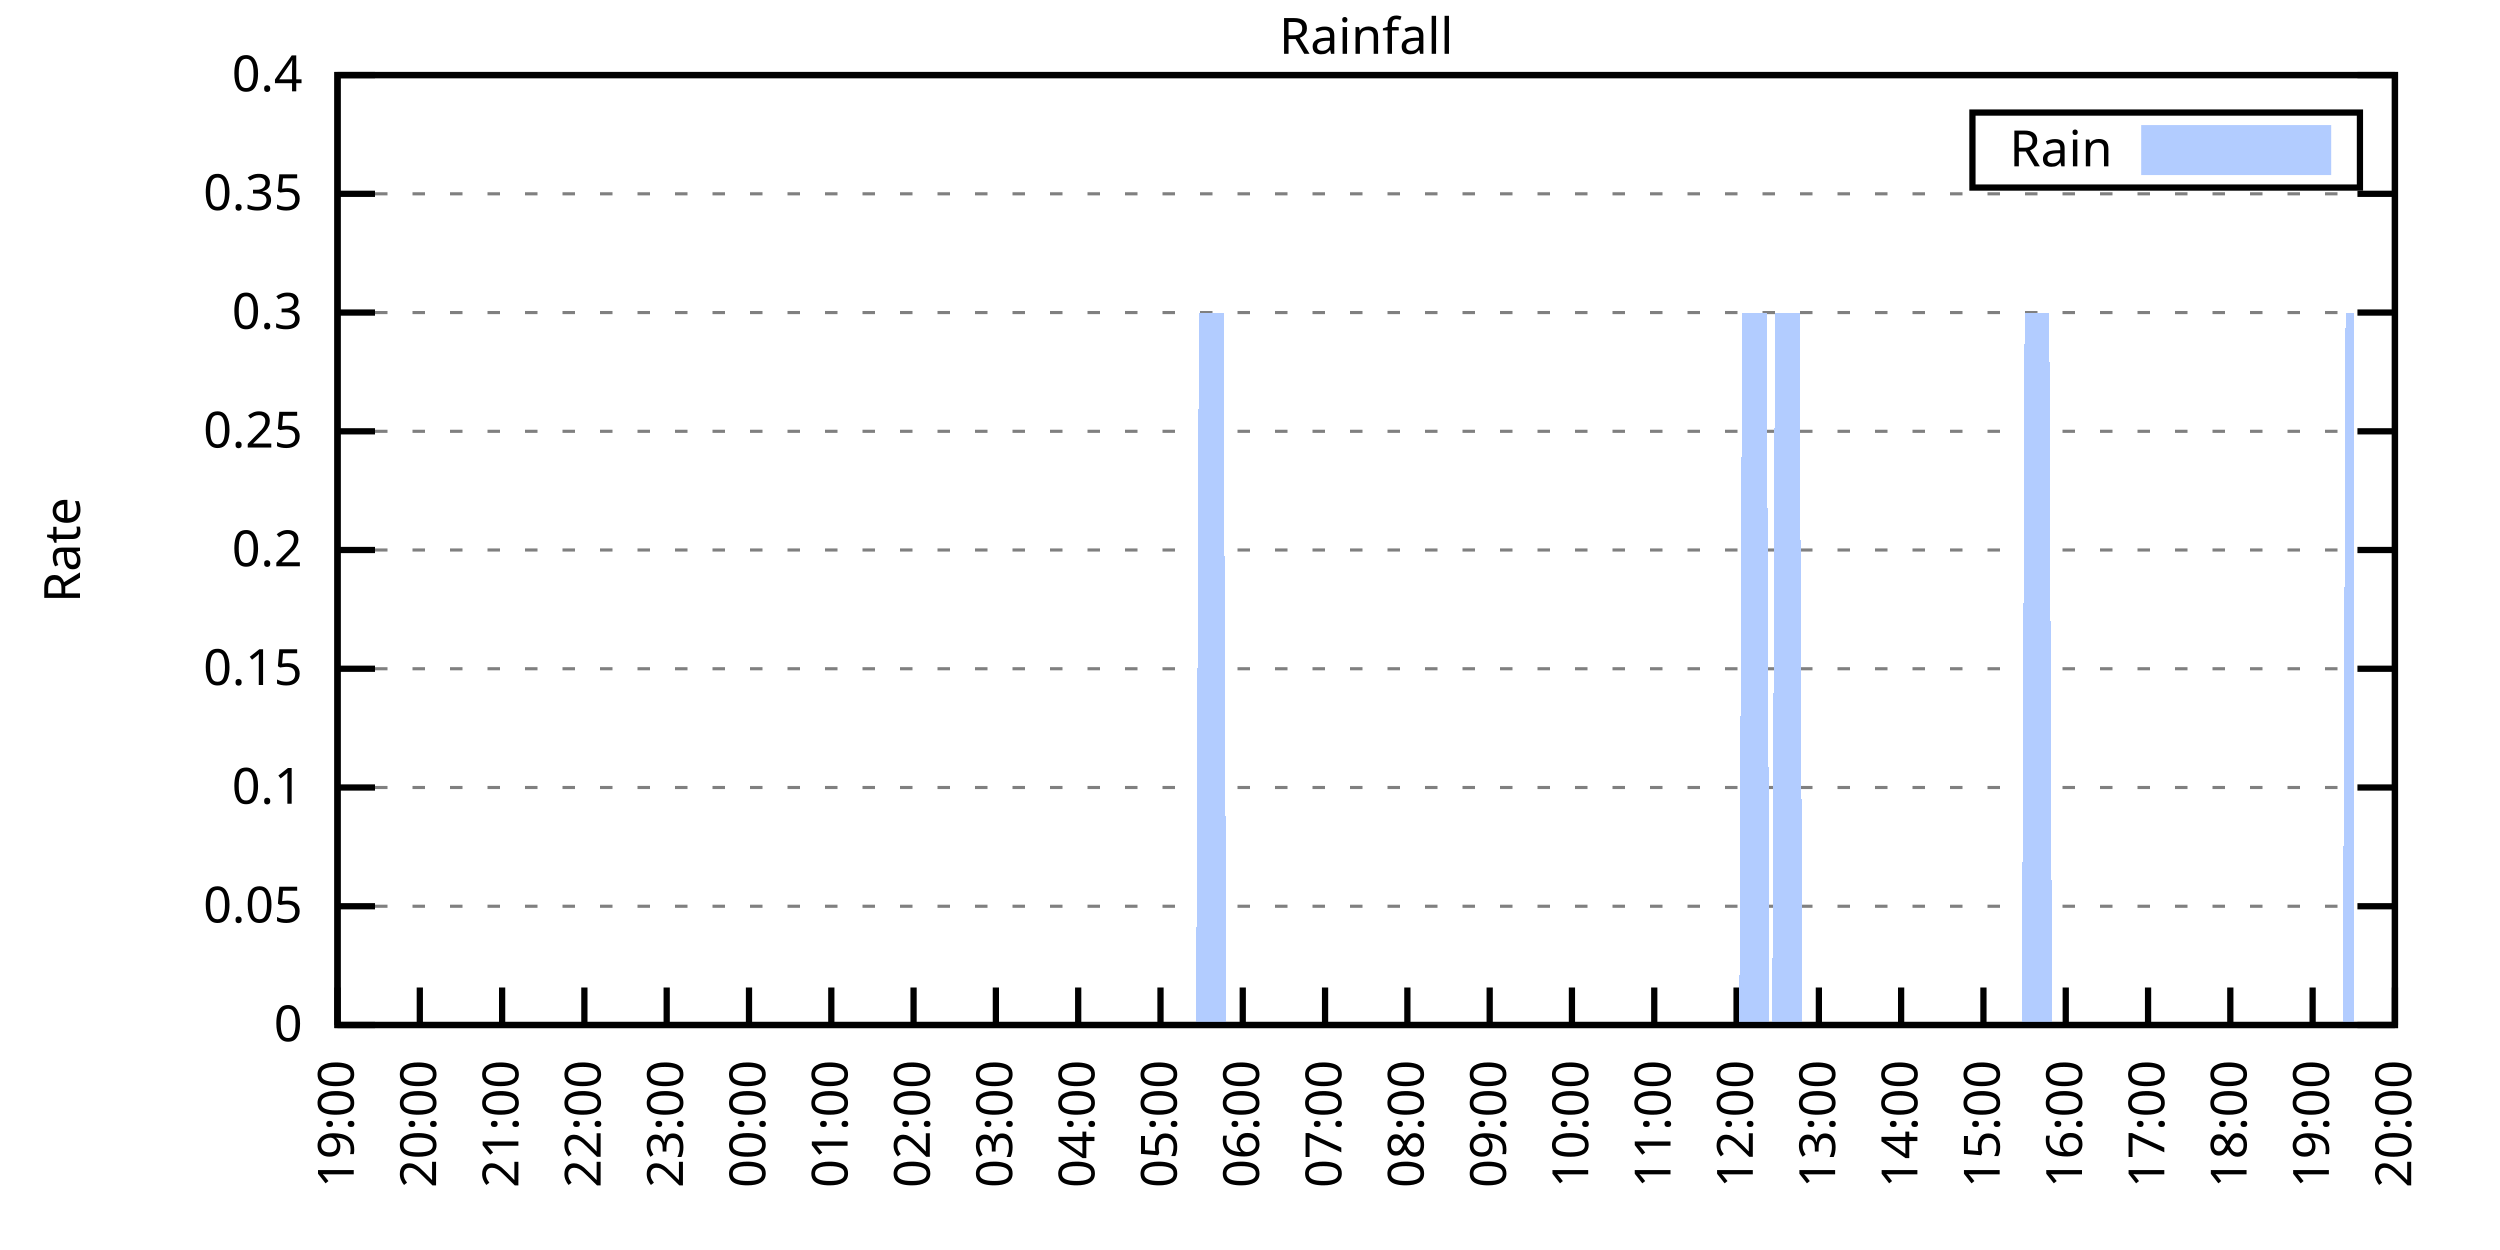
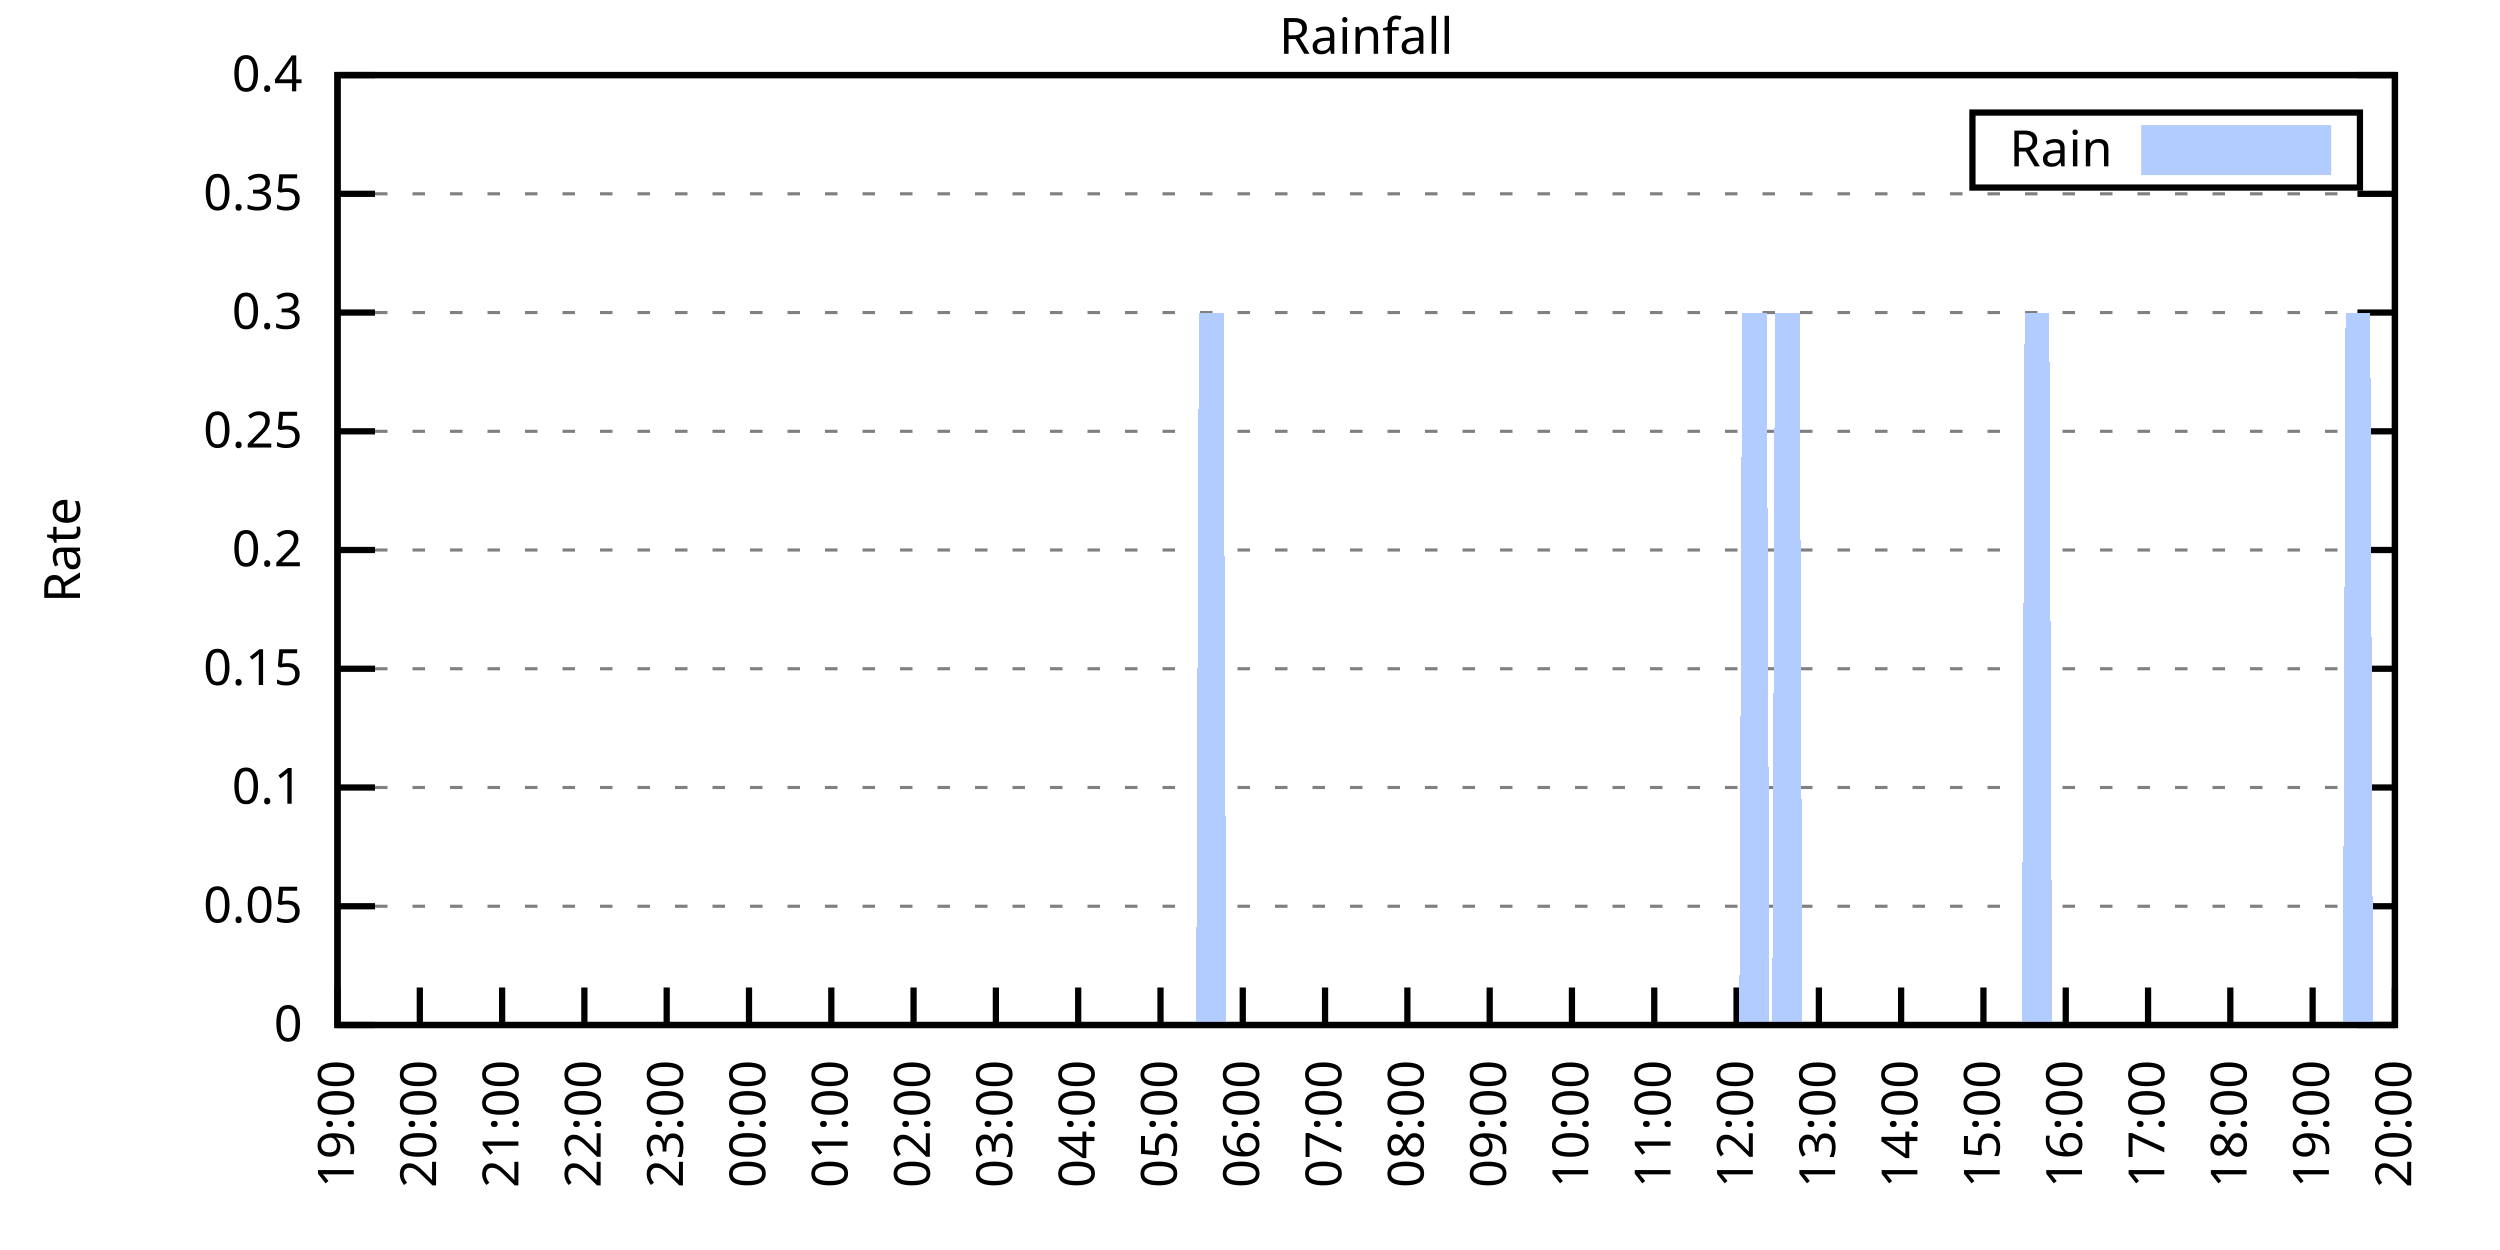
<svg xmlns="http://www.w3.org/2000/svg" xmlns:xlink="http://www.w3.org/1999/xlink" width="400" height="200" viewBox="0 0 400 200">
  <g id="gnuplot_canvas">
    <rect x="0" y="0" width="400" height="200" fill="none" />
    <defs>
      <circle id="gpDot" r="0.5" stroke-width="0.5" stroke="currentColor" />
      <path id="gpPt0" stroke-width="0.333" stroke="currentColor" d="M-1,0 h2 M0,-1 v2" />
      <path id="gpPt1" stroke-width="0.333" stroke="currentColor" d="M-1,-1 L1,1 M1,-1 L-1,1" />
      <path id="gpPt2" stroke-width="0.333" stroke="currentColor" d="M-1,0 L1,0 M0,-1 L0,1 M-1,-1 L1,1 M-1,1 L1,-1" />
      <rect id="gpPt3" stroke-width="0.333" stroke="currentColor" x="-1" y="-1" width="2" height="2" />
      <rect id="gpPt4" stroke-width="0.333" stroke="currentColor" fill="currentColor" x="-1" y="-1" width="2" height="2" />
      <circle id="gpPt5" stroke-width="0.333" stroke="currentColor" cx="0" cy="0" r="1" />
      <use xlink:href="#gpPt5" id="gpPt6" fill="currentColor" stroke="none" />
      <path id="gpPt7" stroke-width="0.333" stroke="currentColor" d="M0,-1.33 L-1.33,0.67 L1.33,0.67 z" />
      <use xlink:href="#gpPt7" id="gpPt8" fill="currentColor" stroke="none" />
      <use xlink:href="#gpPt7" id="gpPt9" stroke="currentColor" transform="rotate(180)" />
      <use xlink:href="#gpPt9" id="gpPt10" fill="currentColor" stroke="none" />
      <use xlink:href="#gpPt3" id="gpPt11" stroke="currentColor" transform="rotate(45)" />
      <use xlink:href="#gpPt11" id="gpPt12" fill="currentColor" stroke="none" />
      <path id="gpPt13" stroke-width="0.333" stroke="currentColor" d="M0,1.330 L1.265,0.411 L0.782,-1.067 L-0.782,-1.076 L-1.265,0.411 z" />
      <use xlink:href="#gpPt13" id="gpPt14" fill="currentColor" stroke="none" />
      <filter id="textbox" filterUnits="objectBoundingBox" x="0" y="0" height="1" width="1">
        <feFlood flood-color="white" flood-opacity="1" result="bgnd" />
        <feComposite in="SourceGraphic" in2="bgnd" operator="atop" />
      </filter>
      <filter id="greybox" filterUnits="objectBoundingBox" x="0" y="0" height="1" width="1">
        <feFlood flood-color="lightgrey" flood-opacity="1" result="grey" />
        <feComposite in="SourceGraphic" in2="grey" operator="atop" />
      </filter>
    </defs>
    <g fill="none" color="white" stroke="currentColor" stroke-width="1.00" stroke-linecap="butt" stroke-linejoin="miter">
</g>
    <g fill="none" color="black" stroke="currentColor" stroke-width="1.00" stroke-linecap="butt" stroke-linejoin="miter">
      <g stroke="none" shape-rendering="crispEdges">
        <polygon fill="rgb(255, 255, 255)" points="54.00,164.00 383.18,164.00 383.18,12.02 54.00,12.02 " />
      </g>
    </g>
    <g fill="none" color="black" stroke="currentColor" stroke-width="1.00" stroke-linecap="butt" stroke-linejoin="miter">
</g>
    <g fill="none" color="black" stroke="black" stroke-width="0.50" stroke-linecap="butt" stroke-linejoin="miter">
</g>
    <g fill="none" color="gray" stroke="currentColor" stroke-width="0.50" stroke-linecap="butt" stroke-linejoin="miter">
      <path stroke="gray" stroke-dasharray="2,4" class="gridline" d="M54.00,164.00 L383.19,164.00  " />
    </g>
    <g fill="none" color="gray" stroke="gray" stroke-width="1.00" stroke-linecap="butt" stroke-linejoin="miter">
</g>
    <g fill="none" color="black" stroke="currentColor" stroke-width="1.00" stroke-linecap="butt" stroke-linejoin="miter">
      <path stroke="black" d="M54.00,164.00 L60.00,164.00 M383.19,164.00 L377.19,164.00  " />
      <g transform="translate(48.40,166.60)" stroke="none" fill="black" font-family="Sans" font-size="8.00" text-anchor="end">
        <text>
          <tspan font-family="Sans"> 0</tspan>
        </text>
      </g>
    </g>
    <g fill="none" color="black" stroke="currentColor" stroke-width="1.00" stroke-linecap="butt" stroke-linejoin="miter">
</g>
    <g fill="none" color="black" stroke="black" stroke-width="0.50" stroke-linecap="butt" stroke-linejoin="miter">
</g>
    <g fill="none" color="gray" stroke="currentColor" stroke-width="0.50" stroke-linecap="butt" stroke-linejoin="miter">
      <path stroke="gray" stroke-dasharray="2,4" class="gridline" d="M54.00,145.00 L383.19,145.00  " />
    </g>
    <g fill="none" color="gray" stroke="gray" stroke-width="1.00" stroke-linecap="butt" stroke-linejoin="miter">
</g>
    <g fill="none" color="black" stroke="currentColor" stroke-width="1.00" stroke-linecap="butt" stroke-linejoin="miter">
      <path stroke="black" d="M54.00,145.00 L60.00,145.00 M383.19,145.00 L377.19,145.00  " />
      <g transform="translate(48.40,147.60)" stroke="none" fill="black" font-family="Sans" font-size="8.00" text-anchor="end">
        <text>
          <tspan font-family="Sans"> 0.05</tspan>
        </text>
      </g>
    </g>
    <g fill="none" color="black" stroke="currentColor" stroke-width="1.00" stroke-linecap="butt" stroke-linejoin="miter">
</g>
    <g fill="none" color="black" stroke="black" stroke-width="0.50" stroke-linecap="butt" stroke-linejoin="miter">
</g>
    <g fill="none" color="gray" stroke="currentColor" stroke-width="0.50" stroke-linecap="butt" stroke-linejoin="miter">
      <path stroke="gray" stroke-dasharray="2,4" class="gridline" d="M54.00,126.00 L383.19,126.00  " />
    </g>
    <g fill="none" color="gray" stroke="gray" stroke-width="1.00" stroke-linecap="butt" stroke-linejoin="miter">
</g>
    <g fill="none" color="black" stroke="currentColor" stroke-width="1.00" stroke-linecap="butt" stroke-linejoin="miter">
      <path stroke="black" d="M54.00,126.00 L60.00,126.00 M383.19,126.00 L377.19,126.00  " />
      <g transform="translate(48.40,128.60)" stroke="none" fill="black" font-family="Sans" font-size="8.00" text-anchor="end">
        <text>
          <tspan font-family="Sans"> 0.1</tspan>
        </text>
      </g>
    </g>
    <g fill="none" color="black" stroke="currentColor" stroke-width="1.00" stroke-linecap="butt" stroke-linejoin="miter">
</g>
    <g fill="none" color="black" stroke="black" stroke-width="0.50" stroke-linecap="butt" stroke-linejoin="miter">
</g>
    <g fill="none" color="gray" stroke="currentColor" stroke-width="0.50" stroke-linecap="butt" stroke-linejoin="miter">
      <path stroke="gray" stroke-dasharray="2,4" class="gridline" d="M54.00,107.00 L383.19,107.00  " />
    </g>
    <g fill="none" color="gray" stroke="gray" stroke-width="1.00" stroke-linecap="butt" stroke-linejoin="miter">
</g>
    <g fill="none" color="black" stroke="currentColor" stroke-width="1.00" stroke-linecap="butt" stroke-linejoin="miter">
      <path stroke="black" d="M54.00,107.00 L60.00,107.00 M383.19,107.00 L377.19,107.00  " />
      <g transform="translate(48.40,109.60)" stroke="none" fill="black" font-family="Sans" font-size="8.00" text-anchor="end">
        <text>
          <tspan font-family="Sans"> 0.15</tspan>
        </text>
      </g>
    </g>
    <g fill="none" color="black" stroke="currentColor" stroke-width="1.00" stroke-linecap="butt" stroke-linejoin="miter">
</g>
    <g fill="none" color="black" stroke="black" stroke-width="0.50" stroke-linecap="butt" stroke-linejoin="miter">
</g>
    <g fill="none" color="gray" stroke="currentColor" stroke-width="0.50" stroke-linecap="butt" stroke-linejoin="miter">
      <path stroke="gray" stroke-dasharray="2,4" class="gridline" d="M54.00,88.00 L383.19,88.00  " />
    </g>
    <g fill="none" color="gray" stroke="gray" stroke-width="1.00" stroke-linecap="butt" stroke-linejoin="miter">
</g>
    <g fill="none" color="black" stroke="currentColor" stroke-width="1.00" stroke-linecap="butt" stroke-linejoin="miter">
      <path stroke="black" d="M54.00,88.00 L60.00,88.00 M383.19,88.00 L377.19,88.00  " />
      <g transform="translate(48.40,90.60)" stroke="none" fill="black" font-family="Sans" font-size="8.00" text-anchor="end">
        <text>
          <tspan font-family="Sans"> 0.2</tspan>
        </text>
      </g>
    </g>
    <g fill="none" color="black" stroke="currentColor" stroke-width="1.00" stroke-linecap="butt" stroke-linejoin="miter">
</g>
    <g fill="none" color="black" stroke="black" stroke-width="0.50" stroke-linecap="butt" stroke-linejoin="miter">
</g>
    <g fill="none" color="gray" stroke="currentColor" stroke-width="0.50" stroke-linecap="butt" stroke-linejoin="miter">
      <path stroke="gray" stroke-dasharray="2,4" class="gridline" d="M54.00,69.01 L383.19,69.01  " />
    </g>
    <g fill="none" color="gray" stroke="gray" stroke-width="1.00" stroke-linecap="butt" stroke-linejoin="miter">
</g>
    <g fill="none" color="black" stroke="currentColor" stroke-width="1.00" stroke-linecap="butt" stroke-linejoin="miter">
      <path stroke="black" d="M54.00,69.01 L60.00,69.01 M383.19,69.01 L377.19,69.01  " />
      <g transform="translate(48.40,71.61)" stroke="none" fill="black" font-family="Sans" font-size="8.00" text-anchor="end">
        <text>
          <tspan font-family="Sans"> 0.25</tspan>
        </text>
      </g>
    </g>
    <g fill="none" color="black" stroke="currentColor" stroke-width="1.00" stroke-linecap="butt" stroke-linejoin="miter">
</g>
    <g fill="none" color="black" stroke="black" stroke-width="0.50" stroke-linecap="butt" stroke-linejoin="miter">
</g>
    <g fill="none" color="gray" stroke="currentColor" stroke-width="0.50" stroke-linecap="butt" stroke-linejoin="miter">
      <path stroke="gray" stroke-dasharray="2,4" class="gridline" d="M54.00,50.01 L383.19,50.01  " />
    </g>
    <g fill="none" color="gray" stroke="gray" stroke-width="1.00" stroke-linecap="butt" stroke-linejoin="miter">
</g>
    <g fill="none" color="black" stroke="currentColor" stroke-width="1.00" stroke-linecap="butt" stroke-linejoin="miter">
      <path stroke="black" d="M54.00,50.01 L60.00,50.01 M383.19,50.01 L377.19,50.01  " />
      <g transform="translate(48.40,52.61)" stroke="none" fill="black" font-family="Sans" font-size="8.00" text-anchor="end">
        <text>
          <tspan font-family="Sans"> 0.3</tspan>
        </text>
      </g>
    </g>
    <g fill="none" color="black" stroke="currentColor" stroke-width="1.00" stroke-linecap="butt" stroke-linejoin="miter">
</g>
    <g fill="none" color="black" stroke="black" stroke-width="0.50" stroke-linecap="butt" stroke-linejoin="miter">
</g>
    <g fill="none" color="gray" stroke="currentColor" stroke-width="0.50" stroke-linecap="butt" stroke-linejoin="miter">
      <path stroke="gray" stroke-dasharray="2,4" class="gridline" d="M54.00,31.01 L383.19,31.01  " />
    </g>
    <g fill="none" color="gray" stroke="gray" stroke-width="1.00" stroke-linecap="butt" stroke-linejoin="miter">
</g>
    <g fill="none" color="black" stroke="currentColor" stroke-width="1.00" stroke-linecap="butt" stroke-linejoin="miter">
      <path stroke="black" d="M54.00,31.01 L60.00,31.01 M383.19,31.01 L377.19,31.01  " />
      <g transform="translate(48.40,33.61)" stroke="none" fill="black" font-family="Sans" font-size="8.00" text-anchor="end">
        <text>
          <tspan font-family="Sans"> 0.35</tspan>
        </text>
      </g>
    </g>
    <g fill="none" color="black" stroke="currentColor" stroke-width="1.00" stroke-linecap="butt" stroke-linejoin="miter">
</g>
    <g fill="none" color="black" stroke="black" stroke-width="0.50" stroke-linecap="butt" stroke-linejoin="miter">
</g>
    <g fill="none" color="gray" stroke="currentColor" stroke-width="0.50" stroke-linecap="butt" stroke-linejoin="miter">
      <path stroke="gray" stroke-dasharray="2,4" class="gridline" d="M54.00,12.01 L383.19,12.01  " />
    </g>
    <g fill="none" color="gray" stroke="gray" stroke-width="1.00" stroke-linecap="butt" stroke-linejoin="miter">
</g>
    <g fill="none" color="black" stroke="currentColor" stroke-width="1.00" stroke-linecap="butt" stroke-linejoin="miter">
      <path stroke="black" d="M54.00,12.01 L60.00,12.01 M383.19,12.01 L377.19,12.01  " />
      <g transform="translate(48.40,14.61)" stroke="none" fill="black" font-family="Sans" font-size="8.00" text-anchor="end">
        <text>
          <tspan font-family="Sans"> 0.4</tspan>
        </text>
      </g>
    </g>
    <g fill="none" color="black" stroke="currentColor" stroke-width="1.00" stroke-linecap="butt" stroke-linejoin="miter">
      <path stroke="black" d="M54.00,164.00 L54.00,158.00  " />
      <g transform="translate(56.60,169.60) rotate(270.00)" stroke="none" fill="black" font-family="Sans" font-size="8.00" text-anchor="end">
        <text>
          <tspan font-family="Sans">19:00</tspan>
        </text>
      </g>
    </g>
    <g fill="none" color="black" stroke="currentColor" stroke-width="1.00" stroke-linecap="butt" stroke-linejoin="miter">
      <path stroke="black" d="M67.17,164.00 L67.17,158.00  " />
      <g transform="translate(69.77,169.60) rotate(270.00)" stroke="none" fill="black" font-family="Sans" font-size="8.00" text-anchor="end">
        <text>
          <tspan font-family="Sans">20:00</tspan>
        </text>
      </g>
    </g>
    <g fill="none" color="black" stroke="currentColor" stroke-width="1.00" stroke-linecap="butt" stroke-linejoin="miter">
      <path stroke="black" d="M80.34,164.00 L80.34,158.00  " />
      <g transform="translate(82.94,169.60) rotate(270.00)" stroke="none" fill="black" font-family="Sans" font-size="8.00" text-anchor="end">
        <text>
          <tspan font-family="Sans">21:00</tspan>
        </text>
      </g>
    </g>
    <g fill="none" color="black" stroke="currentColor" stroke-width="1.00" stroke-linecap="butt" stroke-linejoin="miter">
      <path stroke="black" d="M93.50,164.00 L93.50,158.00  " />
      <g transform="translate(96.10,169.60) rotate(270.00)" stroke="none" fill="black" font-family="Sans" font-size="8.00" text-anchor="end">
        <text>
          <tspan font-family="Sans">22:00</tspan>
        </text>
      </g>
    </g>
    <g fill="none" color="black" stroke="currentColor" stroke-width="1.00" stroke-linecap="butt" stroke-linejoin="miter">
      <path stroke="black" d="M106.67,164.00 L106.67,158.00  " />
      <g transform="translate(109.27,169.60) rotate(270.00)" stroke="none" fill="black" font-family="Sans" font-size="8.00" text-anchor="end">
        <text>
          <tspan font-family="Sans">23:00</tspan>
        </text>
      </g>
    </g>
    <g fill="none" color="black" stroke="currentColor" stroke-width="1.00" stroke-linecap="butt" stroke-linejoin="miter">
      <path stroke="black" d="M119.84,164.00 L119.84,158.00  " />
      <g transform="translate(122.44,169.60) rotate(270.00)" stroke="none" fill="black" font-family="Sans" font-size="8.00" text-anchor="end">
        <text>
          <tspan font-family="Sans">00:00</tspan>
        </text>
      </g>
    </g>
    <g fill="none" color="black" stroke="currentColor" stroke-width="1.00" stroke-linecap="butt" stroke-linejoin="miter">
      <path stroke="black" d="M133.01,164.00 L133.01,158.00  " />
      <g transform="translate(135.61,169.60) rotate(270.00)" stroke="none" fill="black" font-family="Sans" font-size="8.00" text-anchor="end">
        <text>
          <tspan font-family="Sans">01:00</tspan>
        </text>
      </g>
    </g>
    <g fill="none" color="black" stroke="currentColor" stroke-width="1.00" stroke-linecap="butt" stroke-linejoin="miter">
      <path stroke="black" d="M146.17,164.00 L146.17,158.00  " />
      <g transform="translate(148.77,169.60) rotate(270.00)" stroke="none" fill="black" font-family="Sans" font-size="8.00" text-anchor="end">
        <text>
          <tspan font-family="Sans">02:00</tspan>
        </text>
      </g>
    </g>
    <g fill="none" color="black" stroke="currentColor" stroke-width="1.00" stroke-linecap="butt" stroke-linejoin="miter">
      <path stroke="black" d="M159.34,164.00 L159.34,158.00  " />
      <g transform="translate(161.94,169.60) rotate(270.00)" stroke="none" fill="black" font-family="Sans" font-size="8.00" text-anchor="end">
        <text>
          <tspan font-family="Sans">03:00</tspan>
        </text>
      </g>
    </g>
    <g fill="none" color="black" stroke="currentColor" stroke-width="1.00" stroke-linecap="butt" stroke-linejoin="miter">
      <path stroke="black" d="M172.51,164.00 L172.51,158.00  " />
      <g transform="translate(175.11,169.60) rotate(270.00)" stroke="none" fill="black" font-family="Sans" font-size="8.00" text-anchor="end">
        <text>
          <tspan font-family="Sans">04:00</tspan>
        </text>
      </g>
    </g>
    <g fill="none" color="black" stroke="currentColor" stroke-width="1.00" stroke-linecap="butt" stroke-linejoin="miter">
      <path stroke="black" d="M185.68,164.00 L185.68,158.00  " />
      <g transform="translate(188.28,169.60) rotate(270.00)" stroke="none" fill="black" font-family="Sans" font-size="8.00" text-anchor="end">
        <text>
          <tspan font-family="Sans">05:00</tspan>
        </text>
      </g>
    </g>
    <g fill="none" color="black" stroke="currentColor" stroke-width="1.00" stroke-linecap="butt" stroke-linejoin="miter">
      <path stroke="black" d="M198.84,164.00 L198.84,158.00  " />
      <g transform="translate(201.44,169.60) rotate(270.00)" stroke="none" fill="black" font-family="Sans" font-size="8.00" text-anchor="end">
        <text>
          <tspan font-family="Sans">06:00</tspan>
        </text>
      </g>
    </g>
    <g fill="none" color="black" stroke="currentColor" stroke-width="1.00" stroke-linecap="butt" stroke-linejoin="miter">
      <path stroke="black" d="M212.01,164.00 L212.01,158.00  " />
      <g transform="translate(214.61,169.60) rotate(270.00)" stroke="none" fill="black" font-family="Sans" font-size="8.00" text-anchor="end">
        <text>
          <tspan font-family="Sans">07:00</tspan>
        </text>
      </g>
    </g>
    <g fill="none" color="black" stroke="currentColor" stroke-width="1.00" stroke-linecap="butt" stroke-linejoin="miter">
      <path stroke="black" d="M225.18,164.00 L225.18,158.00  " />
      <g transform="translate(227.78,169.60) rotate(270.00)" stroke="none" fill="black" font-family="Sans" font-size="8.00" text-anchor="end">
        <text>
          <tspan font-family="Sans">08:00</tspan>
        </text>
      </g>
    </g>
    <g fill="none" color="black" stroke="currentColor" stroke-width="1.00" stroke-linecap="butt" stroke-linejoin="miter">
      <path stroke="black" d="M238.35,164.00 L238.35,158.00  " />
      <g transform="translate(240.95,169.60) rotate(270.00)" stroke="none" fill="black" font-family="Sans" font-size="8.00" text-anchor="end">
        <text>
          <tspan font-family="Sans">09:00</tspan>
        </text>
      </g>
    </g>
    <g fill="none" color="black" stroke="currentColor" stroke-width="1.00" stroke-linecap="butt" stroke-linejoin="miter">
      <path stroke="black" d="M251.51,164.00 L251.51,158.00  " />
      <g transform="translate(254.11,169.60) rotate(270.00)" stroke="none" fill="black" font-family="Sans" font-size="8.00" text-anchor="end">
        <text>
          <tspan font-family="Sans">10:00</tspan>
        </text>
      </g>
    </g>
    <g fill="none" color="black" stroke="currentColor" stroke-width="1.00" stroke-linecap="butt" stroke-linejoin="miter">
      <path stroke="black" d="M264.68,164.00 L264.68,158.00  " />
      <g transform="translate(267.28,169.60) rotate(270.00)" stroke="none" fill="black" font-family="Sans" font-size="8.00" text-anchor="end">
        <text>
          <tspan font-family="Sans">11:00</tspan>
        </text>
      </g>
    </g>
    <g fill="none" color="black" stroke="currentColor" stroke-width="1.00" stroke-linecap="butt" stroke-linejoin="miter">
      <path stroke="black" d="M277.85,164.00 L277.85,158.00  " />
      <g transform="translate(280.45,169.60) rotate(270.00)" stroke="none" fill="black" font-family="Sans" font-size="8.00" text-anchor="end">
        <text>
          <tspan font-family="Sans">12:00</tspan>
        </text>
      </g>
    </g>
    <g fill="none" color="black" stroke="currentColor" stroke-width="1.00" stroke-linecap="butt" stroke-linejoin="miter">
      <path stroke="black" d="M291.02,164.00 L291.02,158.00  " />
      <g transform="translate(293.62,169.60) rotate(270.00)" stroke="none" fill="black" font-family="Sans" font-size="8.00" text-anchor="end">
        <text>
          <tspan font-family="Sans">13:00</tspan>
        </text>
      </g>
    </g>
    <g fill="none" color="black" stroke="currentColor" stroke-width="1.00" stroke-linecap="butt" stroke-linejoin="miter">
      <path stroke="black" d="M304.18,164.00 L304.18,158.00  " />
      <g transform="translate(306.78,169.60) rotate(270.00)" stroke="none" fill="black" font-family="Sans" font-size="8.00" text-anchor="end">
        <text>
          <tspan font-family="Sans">14:00</tspan>
        </text>
      </g>
    </g>
    <g fill="none" color="black" stroke="currentColor" stroke-width="1.00" stroke-linecap="butt" stroke-linejoin="miter">
      <path stroke="black" d="M317.35,164.00 L317.35,158.00  " />
      <g transform="translate(319.95,169.60) rotate(270.00)" stroke="none" fill="black" font-family="Sans" font-size="8.00" text-anchor="end">
        <text>
          <tspan font-family="Sans">15:00</tspan>
        </text>
      </g>
    </g>
    <g fill="none" color="black" stroke="currentColor" stroke-width="1.00" stroke-linecap="butt" stroke-linejoin="miter">
      <path stroke="black" d="M330.52,164.00 L330.52,158.00  " />
      <g transform="translate(333.12,169.60) rotate(270.00)" stroke="none" fill="black" font-family="Sans" font-size="8.00" text-anchor="end">
        <text>
          <tspan font-family="Sans">16:00</tspan>
        </text>
      </g>
    </g>
    <g fill="none" color="black" stroke="currentColor" stroke-width="1.00" stroke-linecap="butt" stroke-linejoin="miter">
      <path stroke="black" d="M343.69,164.00 L343.69,158.00  " />
      <g transform="translate(346.29,169.60) rotate(270.00)" stroke="none" fill="black" font-family="Sans" font-size="8.00" text-anchor="end">
        <text>
          <tspan font-family="Sans">17:00</tspan>
        </text>
      </g>
    </g>
    <g fill="none" color="black" stroke="currentColor" stroke-width="1.00" stroke-linecap="butt" stroke-linejoin="miter">
      <path stroke="black" d="M356.85,164.00 L356.85,158.00  " />
      <g transform="translate(359.45,169.60) rotate(270.00)" stroke="none" fill="black" font-family="Sans" font-size="8.00" text-anchor="end">
        <text>
          <tspan font-family="Sans">18:00</tspan>
        </text>
      </g>
    </g>
    <g fill="none" color="black" stroke="currentColor" stroke-width="1.00" stroke-linecap="butt" stroke-linejoin="miter">
      <path stroke="black" d="M370.02,164.00 L370.02,158.00  " />
      <g transform="translate(372.62,169.60) rotate(270.00)" stroke="none" fill="black" font-family="Sans" font-size="8.00" text-anchor="end">
        <text>
          <tspan font-family="Sans">19:00</tspan>
        </text>
      </g>
    </g>
    <g fill="none" color="black" stroke="currentColor" stroke-width="1.00" stroke-linecap="butt" stroke-linejoin="miter">
      <path stroke="black" d="M383.19,164.00 L383.19,158.00  " />
      <g transform="translate(385.79,169.60) rotate(270.00)" stroke="none" fill="black" font-family="Sans" font-size="8.00" text-anchor="end">
        <text>
          <tspan font-family="Sans">20:00</tspan>
        </text>
      </g>
    </g>
    <g fill="none" color="black" stroke="currentColor" stroke-width="1.00" stroke-linecap="butt" stroke-linejoin="miter">
</g>
    <g fill="none" color="black" stroke="currentColor" stroke-width="1.00" stroke-linecap="butt" stroke-linejoin="miter">
      <path stroke="black" d="M54.00,12.01 L54.00,164.00 L383.19,164.00 L383.19,12.01 L54.00,12.01 Z  " />
    </g>
    <g fill="none" color="black" stroke="currentColor" stroke-width="1.00" stroke-linecap="butt" stroke-linejoin="miter">
</g>
    <g fill="none" color="black" stroke="currentColor" stroke-width="1.00" stroke-linecap="butt" stroke-linejoin="miter">
      <path stroke="black" d="M315.59,30.01 L315.59,18.01 L377.59,18.01 L377.59,30.01 L315.59,30.01 Z  " />
    </g>
    <g id="Rainfall_plot_1">
      <g fill="none" color="white" stroke="black" stroke-width="2.00" stroke-linecap="butt" stroke-linejoin="miter">
</g>
      <g fill="none" color="black" stroke="currentColor" stroke-width="2.00" stroke-linecap="butt" stroke-linejoin="miter">
        <g transform="translate(337.99,26.61)" stroke="none" fill="black" font-family="Sans" font-size="8.00" text-anchor="end">
          <text>
            <tspan font-family="Sans">Rain</tspan>
          </text>
        </g>
      </g>
      <g fill="none" color="black" stroke="currentColor" stroke-width="2.00" stroke-linecap="butt" stroke-linejoin="miter">
        <g stroke="none" shape-rendering="crispEdges">
          <polygon fill="rgb(178, 204, 255)" points="343.59,27.01 371.99,27.01 371.99,21.01 343.59,21.01 " />
        </g>
        <path stroke="rgb(178, 204, 255)" d="M343.59,27.01 L371.99,27.01 L371.99,21.01 L343.59,21.01 L343.59,27.01 Z  " />
      </g>
      <g fill="none" color="black" stroke="currentColor" stroke-width="2.00" stroke-linecap="butt" stroke-linejoin="miter">
        <g stroke="none" shape-rendering="crispEdges">
-           <polygon fill="rgb(178, 204, 255)" points="61.02,164.00 61.46,164.00 61.90,164.00 62.34,164.00 62.78,164.00 63.22,164.00 63.66,164.00 64.10,164.00 64.53,164.00 64.97,164.00 65.41,164.00 65.85,164.00 66.29,164.00 66.73,164.00 67.17,164.00 67.61,164.00 68.05,164.00 68.48,164.00 68.92,164.00 69.36,164.00 69.80,164.00 70.24,164.00 70.68,164.00 71.12,164.00 71.56,164.00 72.00,164.00 72.43,164.00 72.87,164.00 73.31,164.00 73.75,164.00 74.19,164.00 74.63,164.00 75.07,164.00 75.51,164.00 75.95,164.00 76.38,164.00 76.82,164.00 77.26,164.00 77.70,164.00 78.14,164.00 78.58,164.00 79.02,164.00 79.46,164.00 79.90,164.00 80.34,164.00 80.77,164.00 81.21,164.00 81.65,164.00 82.09,164.00 82.53,164.00 82.97,164.00 83.41,164.00 83.85,164.00 84.29,164.00 84.72,164.00 85.16,164.00 85.60,164.00 86.04,164.00 86.48,164.00 86.92,164.00 87.36,164.00 87.80,164.00 88.24,164.00 88.67,164.00 89.11,164.00 89.55,164.00 89.99,164.00 90.43,164.00 90.87,164.00 91.31,164.00 91.75,164.00 92.19,164.00 92.62,164.00 93.06,164.00 93.50,164.00 93.94,164.00 94.38,164.00 94.82,164.00 95.26,164.00 95.70,164.00 96.14,164.00 96.58,164.00 97.01,164.00 97.45,164.00 97.89,164.00 98.33,164.00 98.77,164.00 99.21,164.00 99.65,164.00 100.09,164.00 100.53,164.00 100.96,164.00 101.40,164.00 101.84,164.00 102.28,164.00 102.72,164.00 103.16,164.00 103.60,164.00 104.04,164.00 104.48,164.00 104.91,164.00 105.35,164.00 105.79,164.00 106.23,164.00 106.67,164.00 107.11,164.00 107.55,164.00 107.99,164.00 108.43,164.00 108.87,164.00 109.30,164.00 109.74,164.00 110.18,164.00 110.62,164.00 111.06,164.00 111.50,164.00 111.94,164.00 112.38,164.00 112.82,164.00 113.25,164.00 113.69,164.00 114.13,164.00 114.57,164.00 115.01,164.00 115.45,164.00 115.89,164.00 116.33,164.00 116.77,164.00 117.20,164.00 117.64,164.00 118.08,164.00 118.52,164.00 118.96,164.00 119.40,164.00 119.84,164.00 120.28,164.00 120.72,164.00 121.15,164.00 121.59,164.00 122.03,164.00 122.47,164.00 122.91,164.00 123.35,164.00 123.79,164.00 124.23,164.00 124.67,164.00 125.11,164.00 125.54,164.00 125.98,164.00 126.42,164.00 126.86,164.00 127.30,164.00 127.74,164.00 128.18,164.00 128.62,164.00 129.06,164.00 129.49,164.00 129.93,164.00 130.37,164.00 130.81,164.00 131.25,164.00 131.69,164.00 132.13,164.00 132.57,164.00 133.01,164.00 133.44,164.00 133.88,164.00 134.32,164.00 134.76,164.00 135.20,164.00 135.64,164.00 136.08,164.00 136.52,164.00 136.96,164.00 137.39,164.00 137.83,164.00 138.27,164.00 138.71,164.00 139.15,164.00 139.59,164.00 140.03,164.00 140.47,164.00 140.91,164.00 141.35,164.00 141.78,164.00 142.22,164.00 142.66,164.00 143.10,164.00 143.54,164.00 143.98,164.00 144.42,164.00 144.86,164.00 145.30,164.00 145.73,164.00 146.17,164.00 146.61,164.00 147.05,164.00 147.49,164.00 147.93,164.00 148.37,164.00 148.81,164.00 149.25,164.00 149.68,164.00 150.12,164.00 150.56,164.00 151.00,164.00 151.44,164.00 151.88,164.00 152.32,164.00 152.76,164.00 153.20,164.00 153.63,164.00 154.07,164.00 154.51,164.00 154.95,164.00 155.39,164.00 155.83,164.00 156.27,164.00 156.71,164.00 157.15,164.00 157.59,164.00 158.02,164.00 158.46,164.00 158.90,164.00 159.34,164.00 159.78,164.00 160.22,164.00 160.66,164.00 161.10,164.00 161.54,164.00 161.97,164.00 162.41,164.00 162.85,164.00 163.29,164.00 163.73,164.00 164.17,164.00 164.61,164.00 165.05,164.00 165.49,164.00 165.92,164.00 166.36,164.00 166.80,164.00 167.24,164.00 167.68,164.00 168.12,164.00 168.56,164.00 169.00,164.00 169.44,164.00 169.87,164.00 170.31,164.00 170.75,164.00 171.19,164.00 171.63,164.00 172.07,164.00 172.51,164.00 172.95,164.00 173.39,164.00 173.83,164.00 174.26,164.00 174.70,164.00 175.14,164.00 175.58,164.00 176.02,164.00 176.46,164.00 176.90,164.00 177.34,164.00 177.78,164.00 178.21,164.00 178.65,164.00 179.09,164.00 179.53,164.00 179.97,164.00 180.41,164.00 180.85,164.00 181.29,164.00 181.73,164.00 182.16,164.00 182.60,164.00 183.04,164.00 183.48,164.00 183.92,164.00 184.36,164.00 184.80,164.00 185.24,164.00 185.68,164.00 186.11,164.00 186.55,164.00 186.99,164.00 187.43,164.00 187.87,164.00 188.31,164.00 188.75,164.00 189.19,164.00 189.63,164.00 190.07,164.00 190.50,164.00 190.94,164.00 191.38,164.00 191.82,50.01 192.26,50.01 192.70,50.01 193.14,50.01 193.58,50.01 194.02,50.01 194.45,50.01 194.89,50.01 195.33,50.01 195.77,50.01 196.21,164.00 196.65,164.00 197.09,164.00 197.53,164.00 197.97,164.00 198.40,164.00 198.84,164.00 199.28,164.00 199.72,164.00 200.16,164.00 200.60,164.00 201.04,164.00 201.48,164.00 201.92,164.00 202.35,164.00 202.79,164.00 203.23,164.00 203.67,164.00 204.11,164.00 204.55,164.00 204.99,164.00 205.43,164.00 205.87,164.00 206.31,164.00 206.74,164.00 207.18,164.00 207.62,164.00 208.06,164.00 208.50,164.00 208.94,164.00 209.38,164.00 209.82,164.00 210.26,164.00 210.69,164.00 211.13,164.00 211.57,164.00 212.01,164.00 212.45,164.00 212.89,164.00 213.33,164.00 213.77,164.00 214.21,164.00 214.64,164.00 215.08,164.00 215.52,164.00 215.96,164.00 216.40,164.00 216.84,164.00 217.28,164.00 217.72,164.00 218.16,164.00 218.60,164.00 219.03,164.00 219.47,164.00 219.91,164.00 220.35,164.00 220.79,164.00 221.23,164.00 221.67,164.00 222.11,164.00 222.55,164.00 222.98,164.00 223.42,164.00 223.86,164.00 224.30,164.00 224.74,164.00 225.18,164.00 225.62,164.00 226.06,164.00 226.50,164.00 226.93,164.00 227.37,164.00 227.81,164.00 228.25,164.00 228.69,164.00 229.13,164.00 229.57,164.00 230.01,164.00 230.45,164.00 230.88,164.00 231.32,164.00 231.76,164.00 232.20,164.00 232.64,164.00 233.08,164.00 233.52,164.00 233.96,164.00 234.40,164.00 234.84,164.00 235.27,164.00 235.71,164.00 236.15,164.00 236.59,164.00 237.03,164.00 237.47,164.00 237.91,164.00 238.35,164.00 238.79,164.00 239.22,164.00 239.66,164.00 240.10,164.00 240.54,164.00 240.98,164.00 241.42,164.00 241.86,164.00 242.30,164.00 242.74,164.00 243.17,164.00 243.61,164.00 244.05,164.00 244.49,164.00 244.93,164.00 245.37,164.00 245.81,164.00 246.25,164.00 246.69,164.00 247.12,164.00 247.56,164.00 248.00,164.00 248.44,164.00 248.88,164.00 249.32,164.00 249.76,164.00 250.20,164.00 250.64,164.00 251.08,164.00 251.51,164.00 251.95,164.00 252.39,164.00 252.83,164.00 253.27,164.00 253.71,164.00 254.15,164.00 254.59,164.00 255.03,164.00 255.46,164.00 255.90,164.00 256.34,164.00 256.78,164.00 257.22,164.00 257.66,164.00 258.10,164.00 258.54,164.00 258.98,164.00 259.41,164.00 259.85,164.00 260.29,164.00 260.73,164.00 261.17,164.00 261.61,164.00 262.05,164.00 262.49,164.00 262.93,164.00 263.36,164.00 263.80,164.00 264.24,164.00 264.68,164.00 265.12,164.00 265.56,164.00 266.00,164.00 266.44,164.00 266.88,164.00 267.32,164.00 267.75,164.00 268.19,164.00 268.63,164.00 269.07,164.00 269.51,164.00 269.95,164.00 270.39,164.00 270.83,164.00 271.27,164.00 271.70,164.00 272.14,164.00 272.58,164.00 273.02,164.00 273.46,164.00 273.90,164.00 274.34,164.00 274.78,164.00 275.22,164.00 275.65,164.00 276.09,164.00 276.53,164.00 276.97,164.00 277.41,164.00 277.85,164.00 278.29,164.00 278.73,50.01 279.17,50.01 279.60,50.01 280.04,50.01 280.48,50.01 280.92,50.01 281.36,50.01 281.80,50.01 282.24,50.01 282.68,50.01 283.12,164.00 283.56,164.00 283.99,50.01 284.43,50.01 284.87,50.01 285.31,50.01 285.75,50.01 286.19,50.01 286.63,50.01 287.07,50.01 287.51,50.01 287.94,50.01 288.38,164.00 288.82,164.00 289.26,164.00 289.70,164.00 290.14,164.00 290.58,164.00 291.02,164.00 291.46,164.00 291.89,164.00 292.33,164.00 292.77,164.00 293.21,164.00 293.65,164.00 294.09,164.00 294.53,164.00 294.97,164.00 295.41,164.00 295.84,164.00 296.28,164.00 296.72,164.00 297.16,164.00 297.60,164.00 298.04,164.00 298.48,164.00 298.92,164.00 299.36,164.00 299.80,164.00 300.23,164.00 300.67,164.00 301.11,164.00 301.55,164.00 301.99,164.00 302.43,164.00 302.87,164.00 303.31,164.00 303.75,164.00 304.18,164.00 304.62,164.00 305.06,164.00 305.50,164.00 305.94,164.00 306.38,164.00 306.82,164.00 307.26,164.00 307.70,164.00 308.13,164.00 308.57,164.00 309.01,164.00 309.45,164.00 309.89,164.00 310.33,164.00 310.77,164.00 311.21,164.00 311.65,164.00 312.08,164.00 312.52,164.00 312.96,164.00 313.40,164.00 313.84,164.00 314.28,164.00 314.72,164.00 315.16,164.00 315.60,164.00 316.04,164.00 316.47,164.00 316.91,164.00 317.35,164.00 317.79,164.00 318.23,164.00 318.67,164.00 319.11,164.00 319.55,164.00 319.99,164.00 320.42,164.00 320.86,164.00 321.30,164.00 321.74,164.00 322.18,164.00 322.62,164.00 323.06,164.00 323.50,164.00 323.94,50.01 324.37,50.01 324.81,50.01 325.25,50.01 325.69,50.01 326.13,50.01 326.57,50.01 327.01,50.01 327.45,50.01 327.89,50.01 328.33,164.00 328.76,164.00 329.20,164.00 329.64,164.00 330.08,164.00 330.52,164.00 330.96,164.00 331.40,164.00 331.84,164.00 332.28,164.00 332.71,164.00 333.15,164.00 333.59,164.00 334.03,164.00 334.47,164.00 334.91,164.00 335.35,164.00 335.79,164.00 336.23,164.00 336.66,164.00 337.10,164.00 337.54,164.00 337.98,164.00 338.42,164.00 338.86,164.00 339.30,164.00 339.74,164.00 340.18,164.00 340.61,164.00 341.05,164.00 341.49,164.00 341.93,164.00 342.37,164.00 342.81,164.00 343.25,164.00 343.69,164.00 344.13,164.00 344.57,164.00 345.00,164.00 345.44,164.00 345.88,164.00 346.32,164.00 346.76,164.00 347.20,164.00 347.64,164.00 348.08,164.00 348.52,164.00 348.95,164.00 349.39,164.00 349.83,164.00 350.27,164.00 350.71,164.00 351.15,164.00 351.59,164.00 352.03,164.00 352.47,164.00 352.90,164.00 353.34,164.00 353.78,164.00 354.22,164.00 354.66,164.00 355.10,164.00 355.54,164.00 355.98,164.00 356.42,164.00 356.85,164.00 357.29,164.00 357.73,164.00 358.17,164.00 358.61,164.00 359.05,164.00 359.49,164.00 359.93,164.00 360.37,164.00 360.81,164.00 361.24,164.00 361.68,164.00 362.12,164.00 362.56,164.00 363.00,164.00 363.44,164.00 363.88,164.00 364.32,164.00 364.76,164.00 365.19,164.00 365.63,164.00 366.07,164.00 366.51,164.00 366.95,164.00 367.39,164.00 367.83,164.00 368.27,164.00 368.71,164.00 369.14,164.00 369.58,164.00 370.02,164.00 370.46,164.00 370.90,164.00 371.34,164.00 371.78,164.00 372.22,164.00 372.66,164.00 373.09,164.00 373.53,164.00 373.97,164.00 374.41,164.00 374.85,164.00 375.29,50.01 375.73,50.01 376.17,50.01 376.61,50.01 376.61,164.00 61.02,164.00 " />
+           <polygon fill="rgb(178, 204, 255)" points="64.10,164.00 64.53,164.00 64.97,164.00 65.41,164.00 65.85,164.00 66.29,164.00 66.73,164.00 67.17,164.00 67.61,164.00 68.05,164.00 68.48,164.00 68.92,164.00 69.36,164.00 69.80,164.00 70.24,164.00 70.68,164.00 71.12,164.00 71.56,164.00 72.00,164.00 72.43,164.00 72.87,164.00 73.31,164.00 73.75,164.00 74.19,164.00 74.63,164.00 75.07,164.00 75.51,164.00 75.95,164.00 76.38,164.00 76.82,164.00 77.26,164.00 77.70,164.00 78.14,164.00 78.58,164.00 79.02,164.00 79.46,164.00 79.90,164.00 80.34,164.00 80.77,164.00 81.21,164.00 81.65,164.00 82.09,164.00 82.53,164.00 82.97,164.00 83.41,164.00 83.85,164.00 84.29,164.00 84.72,164.00 85.16,164.00 85.60,164.00 86.04,164.00 86.48,164.00 86.92,164.00 87.36,164.00 87.80,164.00 88.24,164.00 88.67,164.00 89.11,164.00 89.55,164.00 89.99,164.00 90.43,164.00 90.87,164.00 91.31,164.00 91.75,164.00 92.19,164.00 92.62,164.00 93.06,164.00 93.50,164.00 93.94,164.00 94.38,164.00 94.82,164.00 95.26,164.00 95.70,164.00 96.14,164.00 96.58,164.00 97.01,164.00 97.45,164.00 97.89,164.00 98.33,164.00 98.77,164.00 99.21,164.00 99.65,164.00 100.09,164.00 100.53,164.00 100.96,164.00 101.40,164.00 101.84,164.00 102.28,164.00 102.72,164.00 103.16,164.00 103.60,164.00 104.04,164.00 104.48,164.00 104.91,164.00 105.35,164.00 105.79,164.00 106.23,164.00 106.67,164.00 107.11,164.00 107.55,164.00 107.99,164.00 108.43,164.00 108.87,164.00 109.30,164.00 109.74,164.00 110.18,164.00 110.62,164.00 111.06,164.00 111.50,164.00 111.94,164.00 112.38,164.00 112.82,164.00 113.25,164.00 113.69,164.00 114.13,164.00 114.57,164.00 115.01,164.00 115.45,164.00 115.89,164.00 116.33,164.00 116.77,164.00 117.20,164.00 117.64,164.00 118.08,164.00 118.52,164.00 118.96,164.00 119.40,164.00 119.84,164.00 120.28,164.00 120.72,164.00 121.15,164.00 121.59,164.00 122.03,164.00 122.47,164.00 122.91,164.00 123.35,164.00 123.79,164.00 124.23,164.00 124.67,164.00 125.11,164.00 125.54,164.00 125.98,164.00 126.42,164.00 126.86,164.00 127.30,164.00 127.74,164.00 128.18,164.00 128.62,164.00 129.06,164.00 129.49,164.00 129.93,164.00 130.37,164.00 130.81,164.00 131.25,164.00 131.69,164.00 132.13,164.00 132.57,164.00 133.01,164.00 133.44,164.00 133.88,164.00 134.32,164.00 134.76,164.00 135.20,164.00 135.64,164.00 136.08,164.00 136.52,164.00 136.96,164.00 137.39,164.00 137.83,164.00 138.27,164.00 138.71,164.00 139.15,164.00 139.59,164.00 140.03,164.00 140.47,164.00 140.91,164.00 141.35,164.00 141.78,164.00 142.22,164.00 142.66,164.00 143.10,164.00 143.54,164.00 143.98,164.00 144.42,164.00 144.86,164.00 145.30,164.00 145.73,164.00 146.17,164.00 146.61,164.00 147.05,164.00 147.49,164.00 147.93,164.00 148.37,164.00 148.81,164.00 149.25,164.00 149.68,164.00 150.12,164.00 150.56,164.00 151.00,164.00 151.44,164.00 151.88,164.00 152.32,164.00 152.76,164.00 153.20,164.00 153.63,164.00 154.07,164.00 154.51,164.00 154.95,164.00 155.39,164.00 155.83,164.00 156.27,164.00 156.71,164.00 157.15,164.00 157.59,164.00 158.02,164.00 158.46,164.00 158.90,164.00 159.34,164.00 159.78,164.00 160.22,164.00 160.66,164.00 161.10,164.00 161.54,164.00 161.97,164.00 162.41,164.00 162.85,164.00 163.29,164.00 163.73,164.00 164.17,164.00 164.61,164.00 165.05,164.00 165.49,164.00 165.92,164.00 166.36,164.00 166.80,164.00 167.24,164.00 167.68,164.00 168.12,164.00 168.56,164.00 169.00,164.00 169.44,164.00 169.87,164.00 170.31,164.00 170.75,164.00 171.19,164.00 171.63,164.00 172.07,164.00 172.51,164.00 172.95,164.00 173.39,164.00 173.83,164.00 174.26,164.00 174.70,164.00 175.14,164.00 175.58,164.00 176.02,164.00 176.46,164.00 176.90,164.00 177.34,164.00 177.78,164.00 178.21,164.00 178.65,164.00 179.09,164.00 179.53,164.00 179.97,164.00 180.41,164.00 180.85,164.00 181.29,164.00 181.73,164.00 182.16,164.00 182.60,164.00 183.04,164.00 183.48,164.00 183.92,164.00 184.36,164.00 184.80,164.00 185.24,164.00 185.68,164.00 186.11,164.00 186.55,164.00 186.99,164.00 187.43,164.00 187.87,164.00 188.31,164.00 188.75,164.00 189.19,164.00 189.63,164.00 190.07,164.00 190.50,164.00 190.94,164.00 191.38,164.00 191.82,50.01 192.26,50.01 192.70,50.01 193.14,50.01 193.58,50.01 194.02,50.01 194.45,50.01 194.89,50.01 195.33,50.01 195.77,50.01 196.21,164.00 196.65,164.00 197.09,164.00 197.53,164.00 197.97,164.00 198.40,164.00 198.84,164.00 199.28,164.00 199.72,164.00 200.16,164.00 200.60,164.00 201.04,164.00 201.48,164.00 201.92,164.00 202.35,164.00 202.79,164.00 203.23,164.00 203.67,164.00 204.11,164.00 204.55,164.00 204.99,164.00 205.43,164.00 205.87,164.00 206.31,164.00 206.74,164.00 207.18,164.00 207.62,164.00 208.06,164.00 208.50,164.00 208.94,164.00 209.38,164.00 209.82,164.00 210.26,164.00 210.69,164.00 211.13,164.00 211.57,164.00 212.01,164.00 212.45,164.00 212.89,164.00 213.33,164.00 213.77,164.00 214.21,164.00 214.64,164.00 215.08,164.00 215.52,164.00 215.96,164.00 216.40,164.00 216.84,164.00 217.28,164.00 217.72,164.00 218.16,164.00 218.60,164.00 219.03,164.00 219.47,164.00 219.91,164.00 220.35,164.00 220.79,164.00 221.23,164.00 221.67,164.00 222.11,164.00 222.55,164.00 222.98,164.00 223.42,164.00 223.86,164.00 224.30,164.00 224.74,164.00 225.18,164.00 225.62,164.00 226.06,164.00 226.50,164.00 226.93,164.00 227.37,164.00 227.81,164.00 228.25,164.00 228.69,164.00 229.13,164.00 229.57,164.00 230.01,164.00 230.45,164.00 230.88,164.00 231.32,164.00 231.76,164.00 232.20,164.00 232.64,164.00 233.08,164.00 233.52,164.00 233.96,164.00 234.40,164.00 234.84,164.00 235.27,164.00 235.71,164.00 236.15,164.00 236.59,164.00 237.03,164.00 237.47,164.00 237.91,164.00 238.35,164.00 238.79,164.00 239.22,164.00 239.66,164.00 240.10,164.00 240.54,164.00 240.98,164.00 241.42,164.00 241.86,164.00 242.30,164.00 242.74,164.00 243.17,164.00 243.61,164.00 244.05,164.00 244.49,164.00 244.93,164.00 245.37,164.00 245.81,164.00 246.25,164.00 246.69,164.00 247.12,164.00 247.56,164.00 248.00,164.00 248.44,164.00 248.88,164.00 249.32,164.00 249.76,164.00 250.20,164.00 250.64,164.00 251.08,164.00 251.51,164.00 251.95,164.00 252.39,164.00 252.83,164.00 253.27,164.00 253.71,164.00 254.15,164.00 254.59,164.00 255.03,164.00 255.46,164.00 255.90,164.00 256.34,164.00 256.78,164.00 257.22,164.00 257.66,164.00 258.10,164.00 258.54,164.00 258.98,164.00 259.41,164.00 259.85,164.00 260.29,164.00 260.73,164.00 261.17,164.00 261.61,164.00 262.05,164.00 262.49,164.00 262.93,164.00 263.36,164.00 263.80,164.00 264.24,164.00 264.68,164.00 265.12,164.00 265.56,164.00 266.00,164.00 266.44,164.00 266.88,164.00 267.32,164.00 267.75,164.00 268.19,164.00 268.63,164.00 269.07,164.00 269.51,164.00 269.95,164.00 270.39,164.00 270.83,164.00 271.27,164.00 271.70,164.00 272.14,164.00 272.58,164.00 273.02,164.00 273.46,164.00 273.90,164.00 274.34,164.00 274.78,164.00 275.22,164.00 275.65,164.00 276.09,164.00 276.53,164.00 276.97,164.00 277.41,164.00 277.85,164.00 278.29,164.00 278.73,50.01 279.17,50.01 279.60,50.01 280.04,50.01 280.48,50.01 280.92,50.01 281.36,50.01 281.80,50.01 282.24,50.01 282.68,50.01 283.12,164.00 283.56,164.00 283.99,50.01 284.43,50.01 284.87,50.01 285.31,50.01 285.75,50.01 286.19,50.01 286.63,50.01 287.07,50.01 287.51,50.01 287.94,50.01 288.38,164.00 288.82,164.00 289.26,164.00 289.70,164.00 290.14,164.00 290.58,164.00 291.02,164.00 291.46,164.00 291.89,164.00 292.33,164.00 292.77,164.00 293.21,164.00 293.65,164.00 294.09,164.00 294.53,164.00 294.97,164.00 295.41,164.00 295.84,164.00 296.28,164.00 296.72,164.00 297.16,164.00 297.60,164.00 298.04,164.00 298.48,164.00 298.92,164.00 299.36,164.00 299.80,164.00 300.23,164.00 300.67,164.00 301.11,164.00 301.55,164.00 301.99,164.00 302.43,164.00 302.87,164.00 303.31,164.00 303.75,164.00 304.18,164.00 304.62,164.00 305.06,164.00 305.50,164.00 305.94,164.00 306.38,164.00 306.82,164.00 307.26,164.00 307.70,164.00 308.13,164.00 308.57,164.00 309.01,164.00 309.45,164.00 309.89,164.00 310.33,164.00 310.77,164.00 311.21,164.00 311.65,164.00 312.08,164.00 312.52,164.00 312.96,164.00 313.40,164.00 313.84,164.00 314.28,164.00 314.72,164.00 315.16,164.00 315.60,164.00 316.04,164.00 316.47,164.00 316.91,164.00 317.35,164.00 317.79,164.00 318.23,164.00 318.67,164.00 319.11,164.00 319.55,164.00 319.99,164.00 320.42,164.00 320.86,164.00 321.30,164.00 321.74,164.00 322.18,164.00 322.62,164.00 323.06,164.00 323.50,164.00 323.94,50.01 324.37,50.01 324.81,50.01 325.25,50.01 325.69,50.01 326.13,50.01 326.57,50.01 327.01,50.01 327.45,50.01 327.89,50.01 328.33,164.00 328.76,164.00 329.20,164.00 329.64,164.00 330.08,164.00 330.52,164.00 330.96,164.00 331.40,164.00 331.84,164.00 332.28,164.00 332.71,164.00 333.15,164.00 333.59,164.00 334.03,164.00 334.47,164.00 334.91,164.00 335.35,164.00 335.79,164.00 336.23,164.00 336.66,164.00 337.10,164.00 337.54,164.00 337.98,164.00 338.42,164.00 338.86,164.00 339.30,164.00 339.74,164.00 340.18,164.00 340.61,164.00 341.05,164.00 341.49,164.00 341.93,164.00 342.37,164.00 342.81,164.00 343.25,164.00 343.69,164.00 344.13,164.00 344.57,164.00 345.00,164.00 345.44,164.00 345.88,164.00 346.32,164.00 346.76,164.00 347.20,164.00 347.64,164.00 348.08,164.00 348.52,164.00 348.95,164.00 349.39,164.00 349.83,164.00 350.27,164.00 350.71,164.00 351.15,164.00 351.59,164.00 352.03,164.00 352.47,164.00 352.90,164.00 353.34,164.00 353.78,164.00 354.22,164.00 354.66,164.00 355.10,164.00 355.54,164.00 355.98,164.00 356.42,164.00 356.85,164.00 357.29,164.00 357.73,164.00 358.17,164.00 358.61,164.00 359.05,164.00 359.49,164.00 359.93,164.00 360.37,164.00 360.81,164.00 361.24,164.00 361.68,164.00 362.12,164.00 362.56,164.00 363.00,164.00 363.44,164.00 363.88,164.00 364.32,164.00 364.76,164.00 365.19,164.00 365.63,164.00 366.07,164.00 366.51,164.00 366.95,164.00 367.39,164.00 367.83,164.00 368.27,164.00 368.71,164.00 369.14,164.00 369.58,164.00 370.02,164.00 370.46,164.00 370.90,164.00 371.34,164.00 371.78,164.00 372.22,164.00 372.66,164.00 373.09,164.00 373.53,164.00 373.97,164.00 374.41,164.00 374.85,164.00 375.29,50.01 375.73,50.01 376.17,50.01 376.61,50.01 377.05,50.01 377.48,50.01 377.92,50.01 378.36,50.01 378.80,50.01 379.24,50.01 379.68,164.00 379.68,164.00 64.10,164.00 " />
        </g>
      </g>
    </g>
    <g fill="none" color="black" stroke="currentColor" stroke-width="2.00" stroke-linecap="butt" stroke-linejoin="miter">
</g>
    <g fill="none" color="black" stroke="black" stroke-width="1.00" stroke-linecap="butt" stroke-linejoin="miter">
</g>
    <g fill="none" color="black" stroke="currentColor" stroke-width="1.00" stroke-linecap="butt" stroke-linejoin="miter">
      <path stroke="black" d="M54.00,12.01 L54.00,164.00 L383.19,164.00 L383.19,12.01 L54.00,12.01 Z  " />
      <g transform="translate(12.80,88.01) rotate(270.00)" stroke="none" fill="black" font-family="Sans" font-size="8.00" text-anchor="middle">
        <text>
          <tspan font-family="Sans">Rate</tspan>
        </text>
      </g>
    </g>
    <g fill="none" color="black" stroke="currentColor" stroke-width="1.00" stroke-linecap="butt" stroke-linejoin="miter">
</g>
    <g fill="none" color="black" stroke="currentColor" stroke-width="1.00" stroke-linecap="butt" stroke-linejoin="miter">
      <g transform="translate(218.59,8.61)" stroke="none" fill="black" font-family="Sans" font-size="8.00" text-anchor="middle">
        <text>
          <tspan font-family="Sans">Rainfall</tspan>
        </text>
      </g>
    </g>
    <g fill="none" color="black" stroke="currentColor" stroke-width="1.00" stroke-linecap="butt" stroke-linejoin="miter">
</g>
  </g>
</svg>
